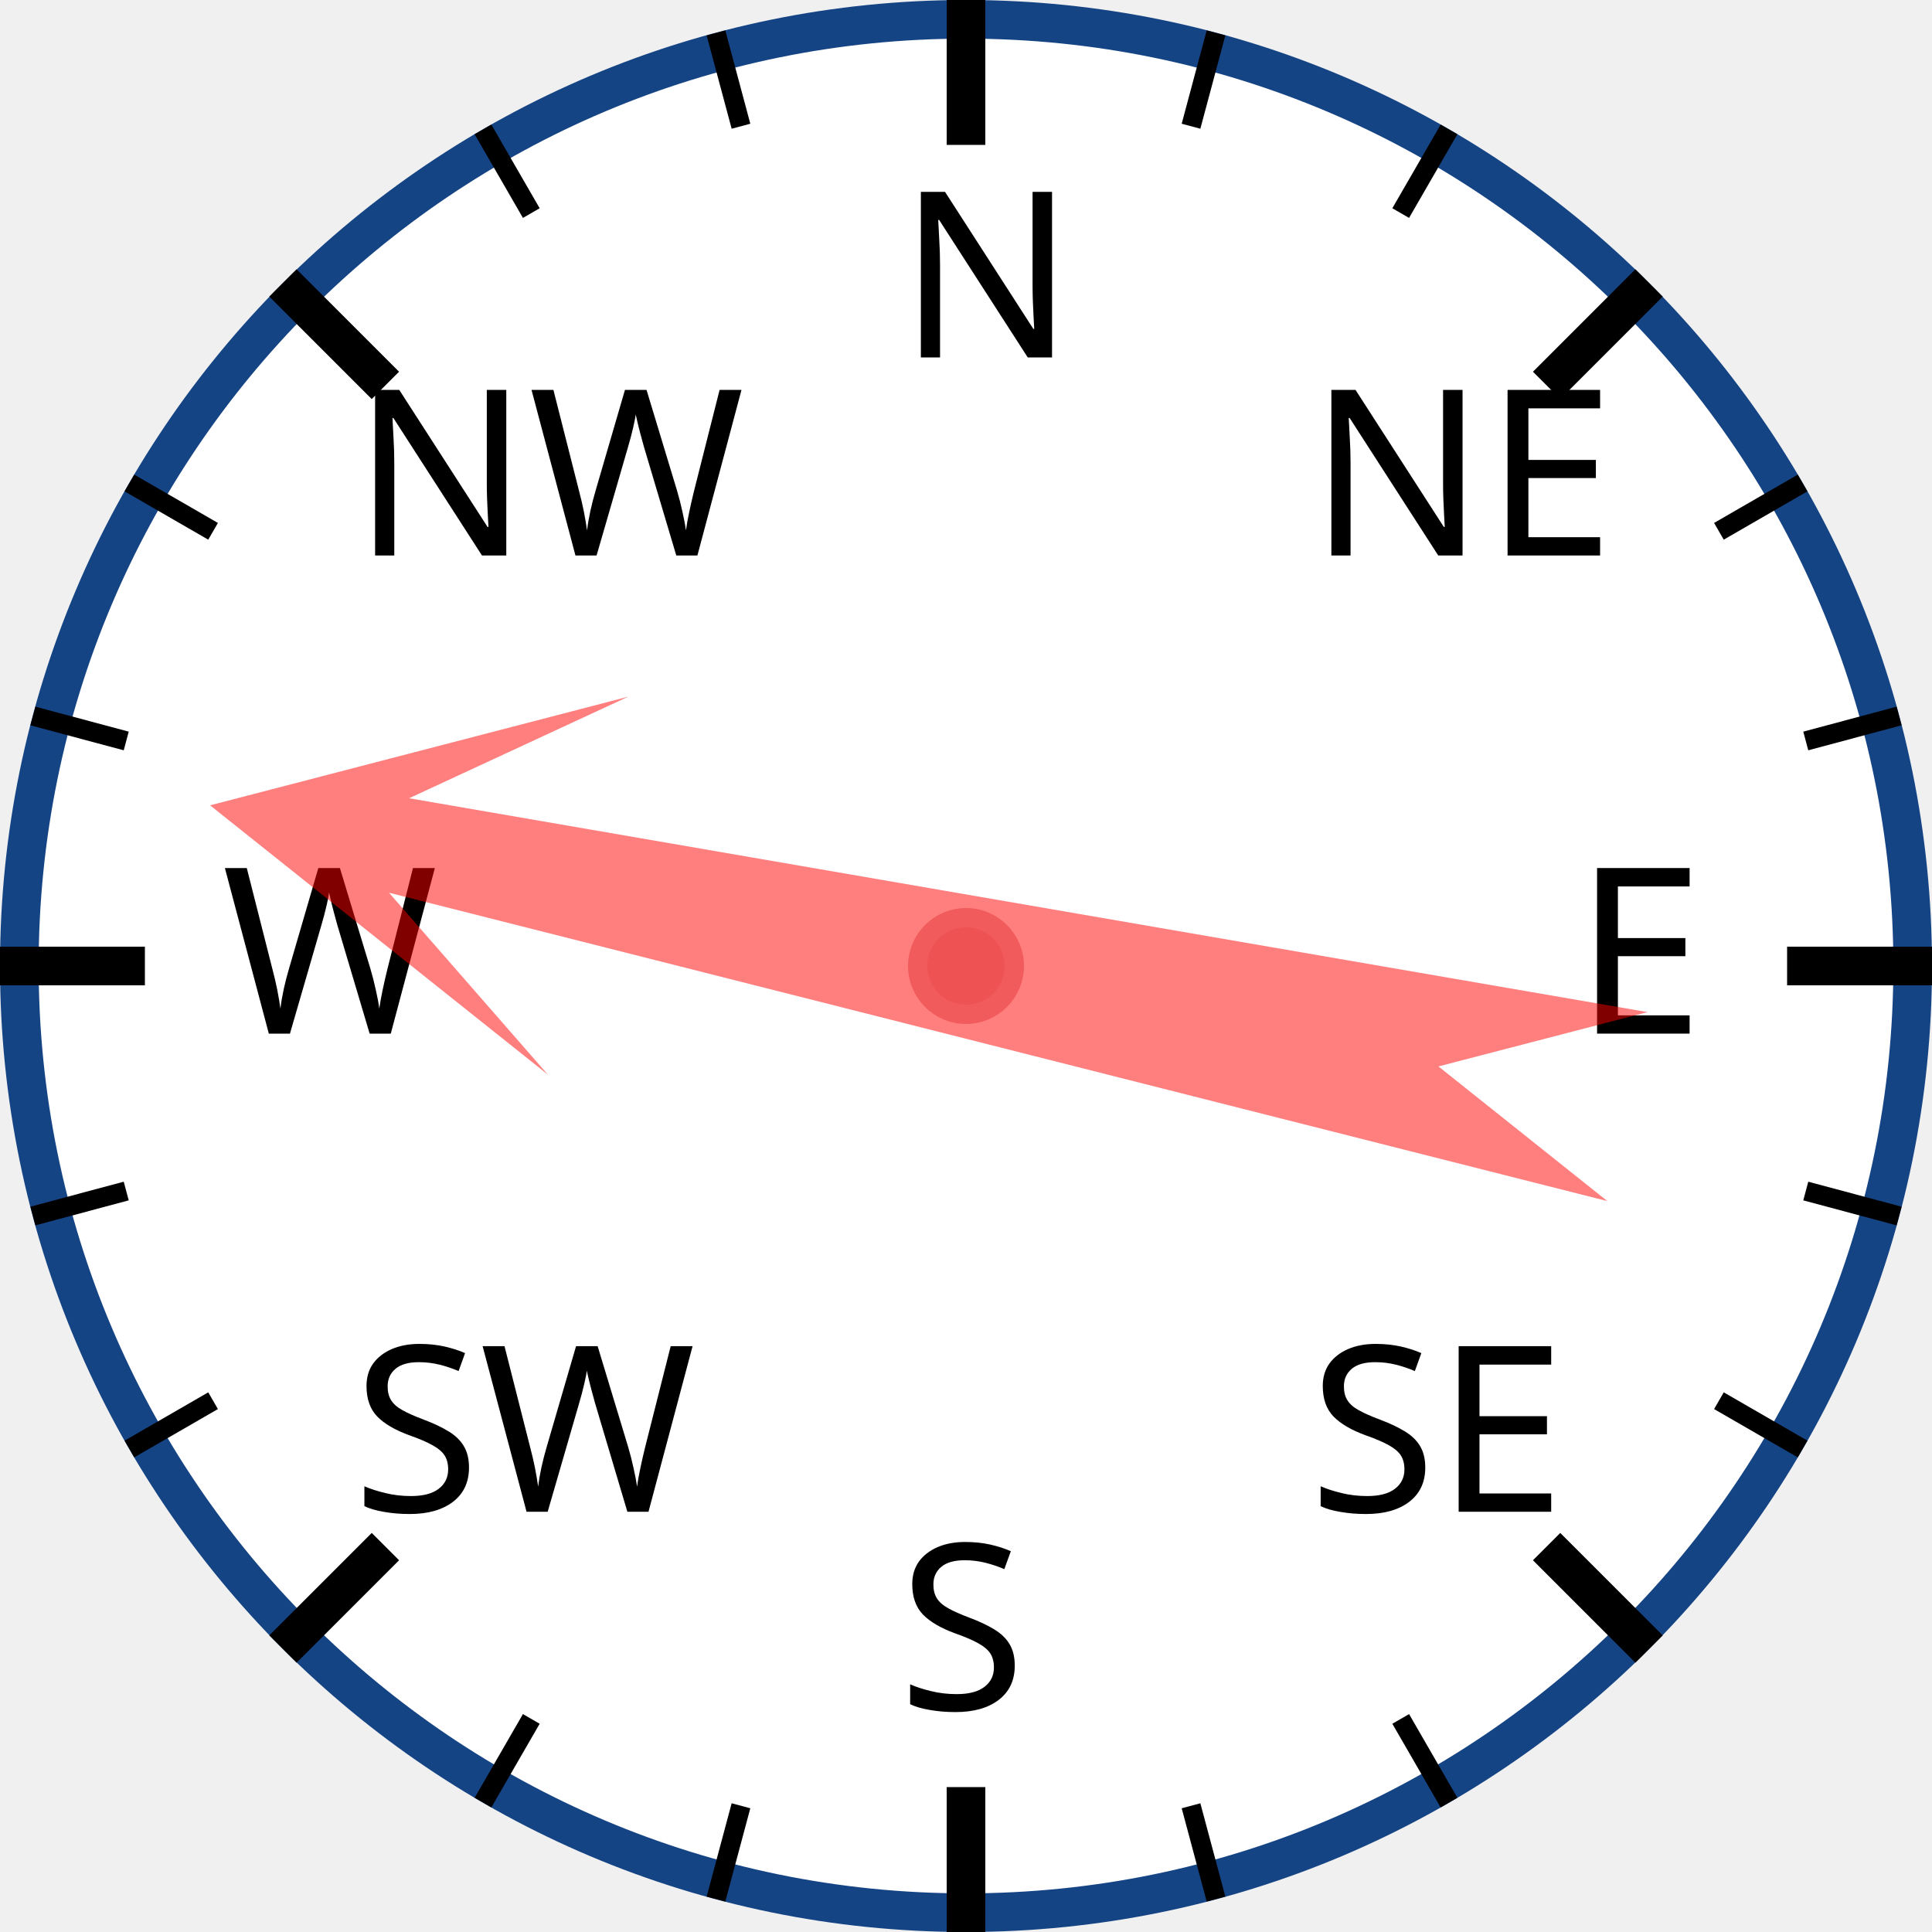
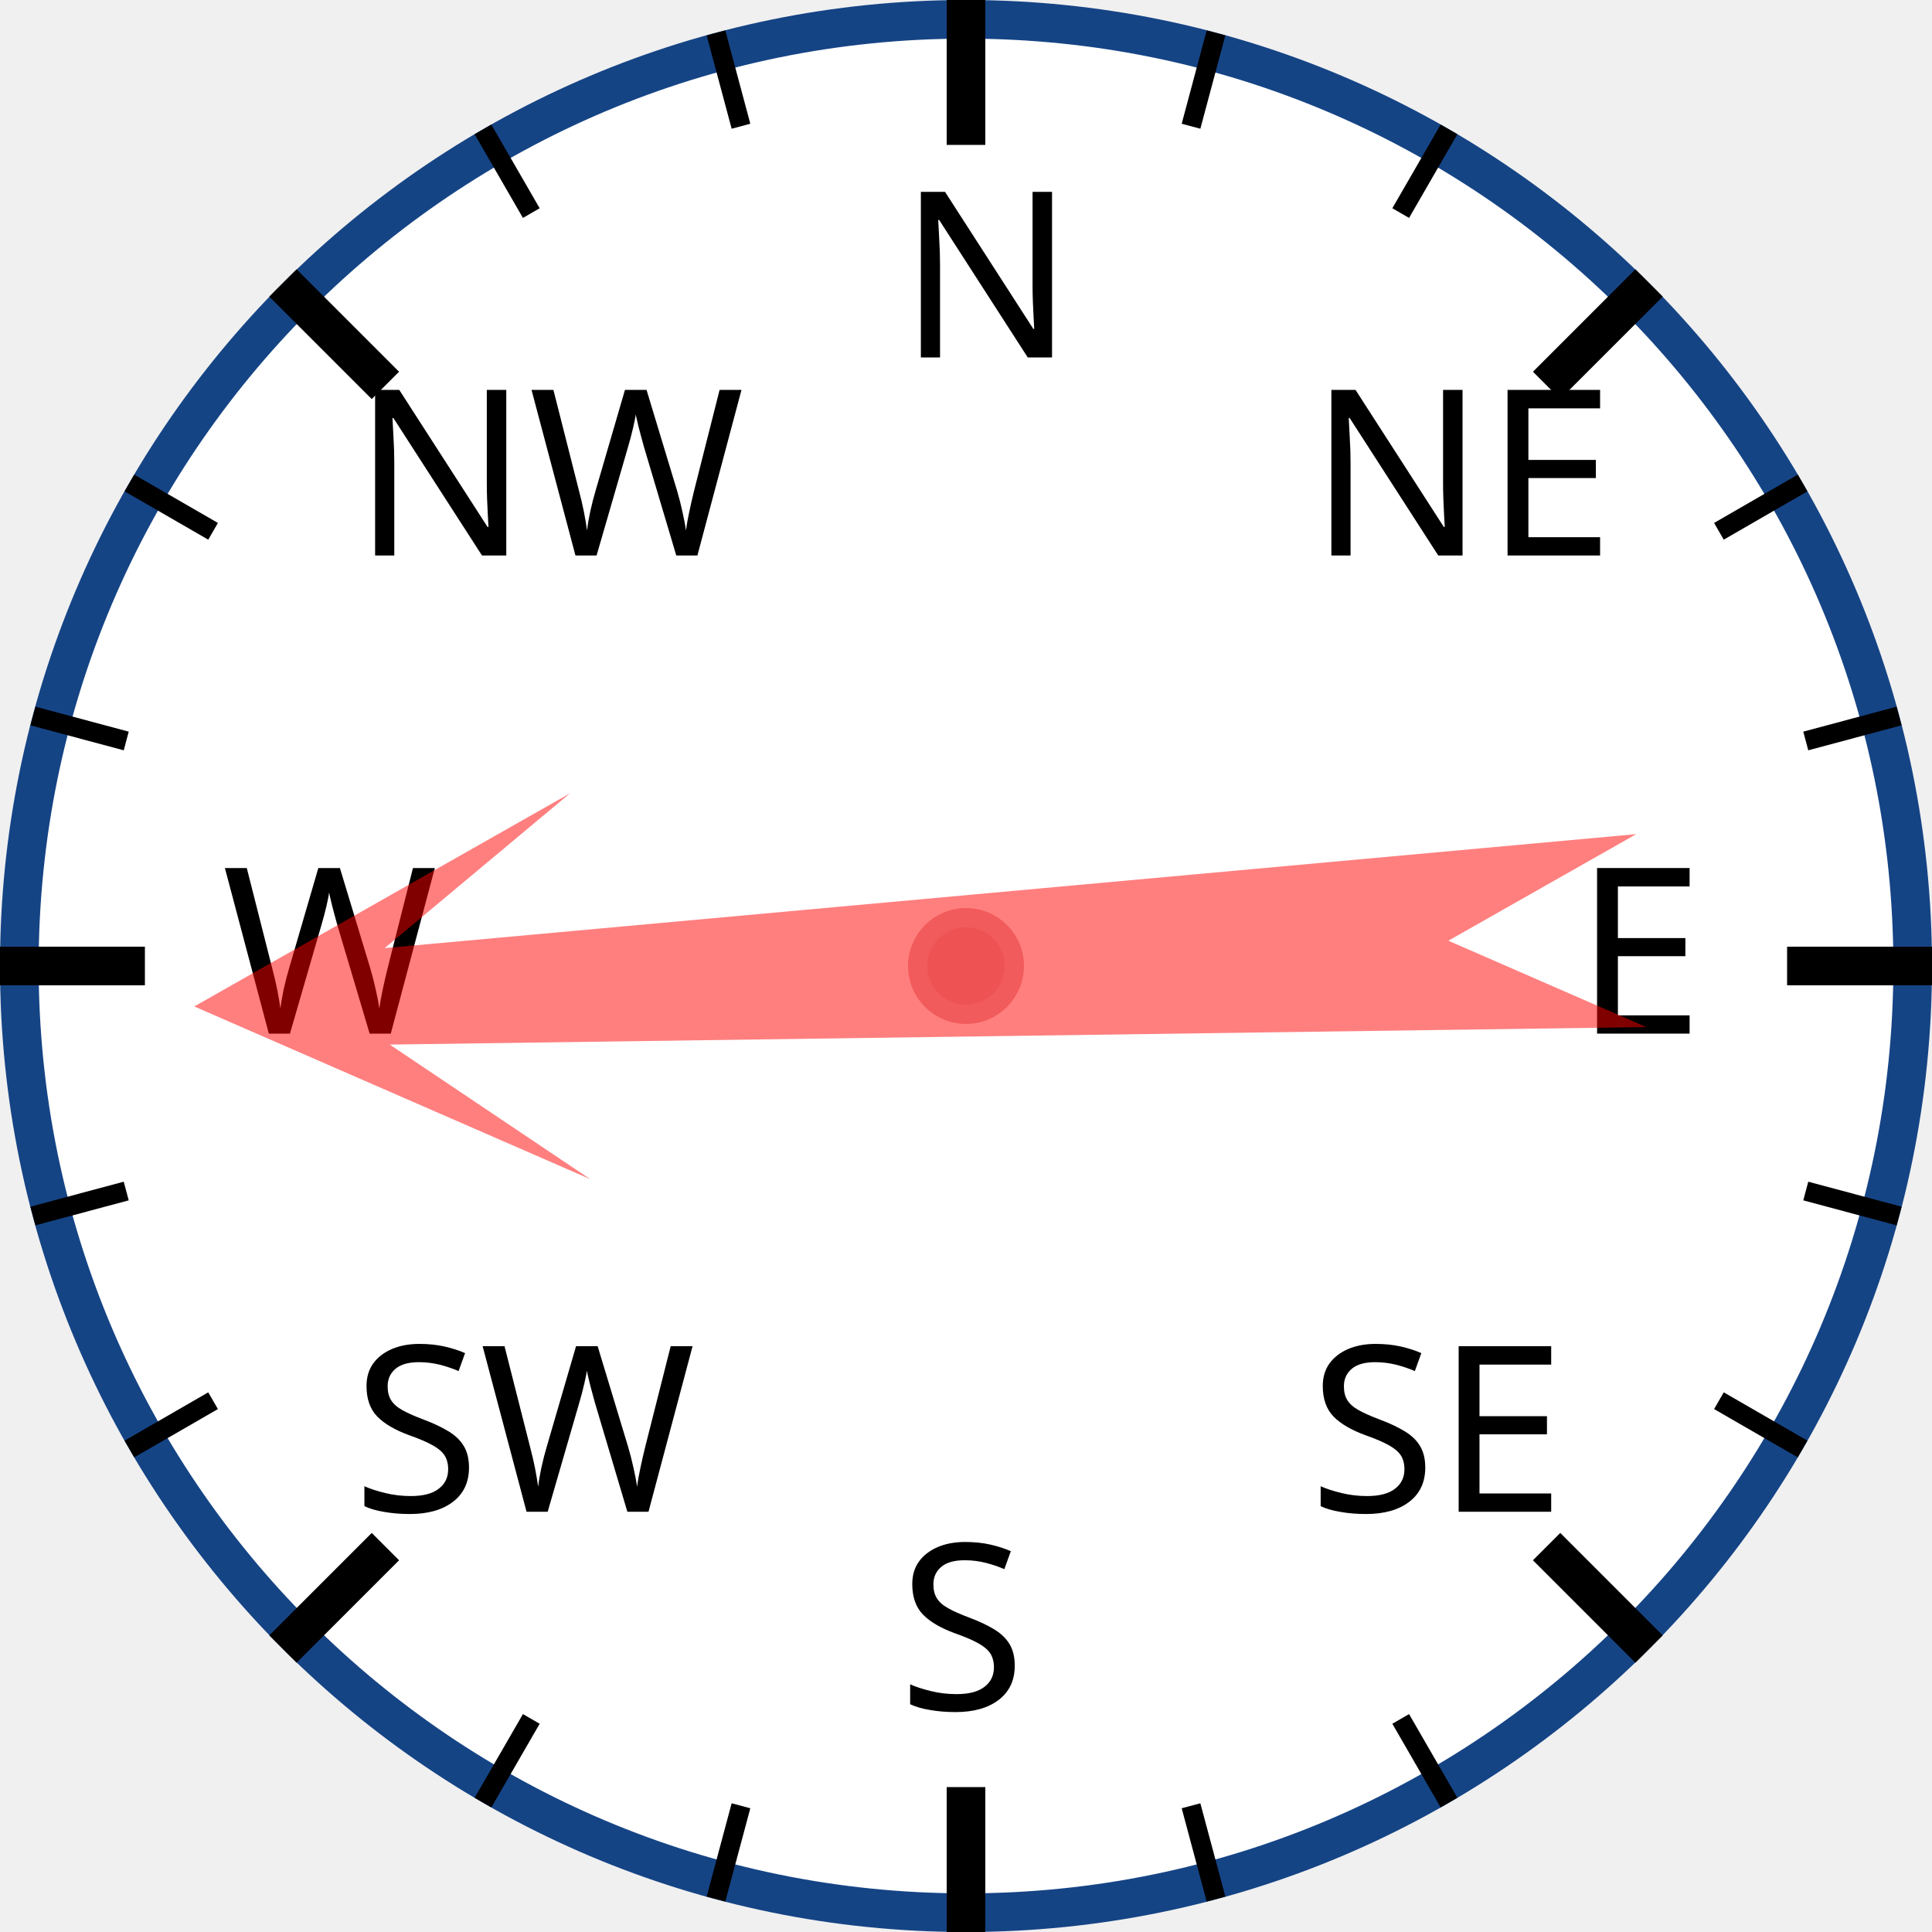
<svg xmlns="http://www.w3.org/2000/svg" width="120px" height="120px" viewBox="0 0 200 200">
  <circle cx="100" cy="100" r="98" style="fill: white; stroke: #154485; stroke-width: 4;" />
  <text x="93.0" y="37.0" style="font-family: sans-serif; font-size: 18pt;">N</text>
  <line x1="100.0" y1="0.0" x2="100.0" y2="15.0" style="stroke: black; stroke-width: 4;" />
  <line x1="74.118" y1="3.407" x2="76.706" y2="13.067" style="stroke: black; stroke-width: 2;" />
  <line x1="50" y1="13.397" x2="55" y2="22.058" style="stroke: black; stroke-width: 2;" />
  <text x="36.503" y="57.503" style="font-family: sans-serif; font-size: 18pt;">NW</text>
  <line x1="29.289" y1="29.289" x2="39.896" y2="39.896" style="stroke: black; stroke-width: 4;" />
  <line x1="13.397" y1="50" x2="22.058" y2="55" style="stroke: black; stroke-width: 2;" />
  <line x1="3.407" y1="74.118" x2="13.067" y2="76.706" style="stroke: black; stroke-width: 2;" />
  <text x="23.0" y="107.0" style="font-family: sans-serif; font-size: 18pt;">W</text>
  <line x1="0.0" y1="100.0" x2="15.0" y2="100.0" style="stroke: black; stroke-width: 4;" />
  <line x1="3.407" y1="125.882" x2="13.067" y2="123.294" style="stroke: black; stroke-width: 2;" />
  <line x1="13.397" y1="150" x2="22.058" y2="145" style="stroke: black; stroke-width: 2;" />
  <text x="36.503" y="156.497" style="font-family: sans-serif; font-size: 18pt;">SW</text>
  <line x1="29.289" y1="170.711" x2="39.896" y2="160.104" style="stroke: black; stroke-width: 4;" />
  <line x1="50" y1="186.603" x2="55" y2="177.942" style="stroke: black; stroke-width: 2;" />
  <line x1="74.118" y1="196.593" x2="76.706" y2="186.933" style="stroke: black; stroke-width: 2;" />
  <text x="93" y="177.0" style="font-family: sans-serif; font-size: 18pt;">S</text>
  <line x1="100" y1="200.0" x2="100" y2="185.0" style="stroke: black; stroke-width: 4;" />
  <line x1="125.882" y1="196.593" x2="123.294" y2="186.933" style="stroke: black; stroke-width: 2;" />
  <line x1="150.0" y1="186.603" x2="145.0" y2="177.942" style="stroke: black; stroke-width: 2;" />
  <text x="135.497" y="156.497" style="font-family: sans-serif; font-size: 18pt;">SE</text>
  <line x1="170.711" y1="170.711" x2="160.104" y2="160.104" style="stroke: black; stroke-width: 4;" />
  <line x1="186.603" y1="150" x2="177.942" y2="145" style="stroke: black; stroke-width: 2;" />
  <line x1="196.593" y1="125.882" x2="186.933" y2="123.294" style="stroke: black; stroke-width: 2;" />
  <text x="163.0" y="107" style="font-family: sans-serif; font-size: 18pt;">E</text>
  <line x1="200.0" y1="100" x2="185.0" y2="100" style="stroke: black; stroke-width: 4;" />
  <line x1="196.593" y1="74.118" x2="186.933" y2="76.706" style="stroke: black; stroke-width: 2;" />
  <line x1="186.603" y1="50" x2="177.942" y2="55" style="stroke: black; stroke-width: 2;" />
  <text x="135.497" y="57.503" style="font-family: sans-serif; font-size: 18pt;">NE</text>
  <line x1="170.711" y1="29.289" x2="160.104" y2="39.896" style="stroke: black; stroke-width: 4;" />
  <line x1="150" y1="13.397" x2="145" y2="22.058" style="stroke: black; stroke-width: 2;" />
  <line x1="125.882" y1="3.407" x2="123.294" y2="13.067" style="stroke: black; stroke-width: 2;" />
-   <polygon points="100 20 120 60 105 40 110 170 100 150 90 170 95 40 80 60" style="fill: red; fill-opacity: 0.5;" transform="rotate(282,100,100)" />
+   <polygon points="100 20 120 60 105 40 110 170 100 150 90 170 95 40 80 60" style="fill: red; fill-opacity: 0.5;" transform="rotate(267,100,100)" />
  <circle cx="100" cy="100" r="5" style="fill: #EE5252; stroke: #F25B5B; stroke-width: 2;" />
</svg>
